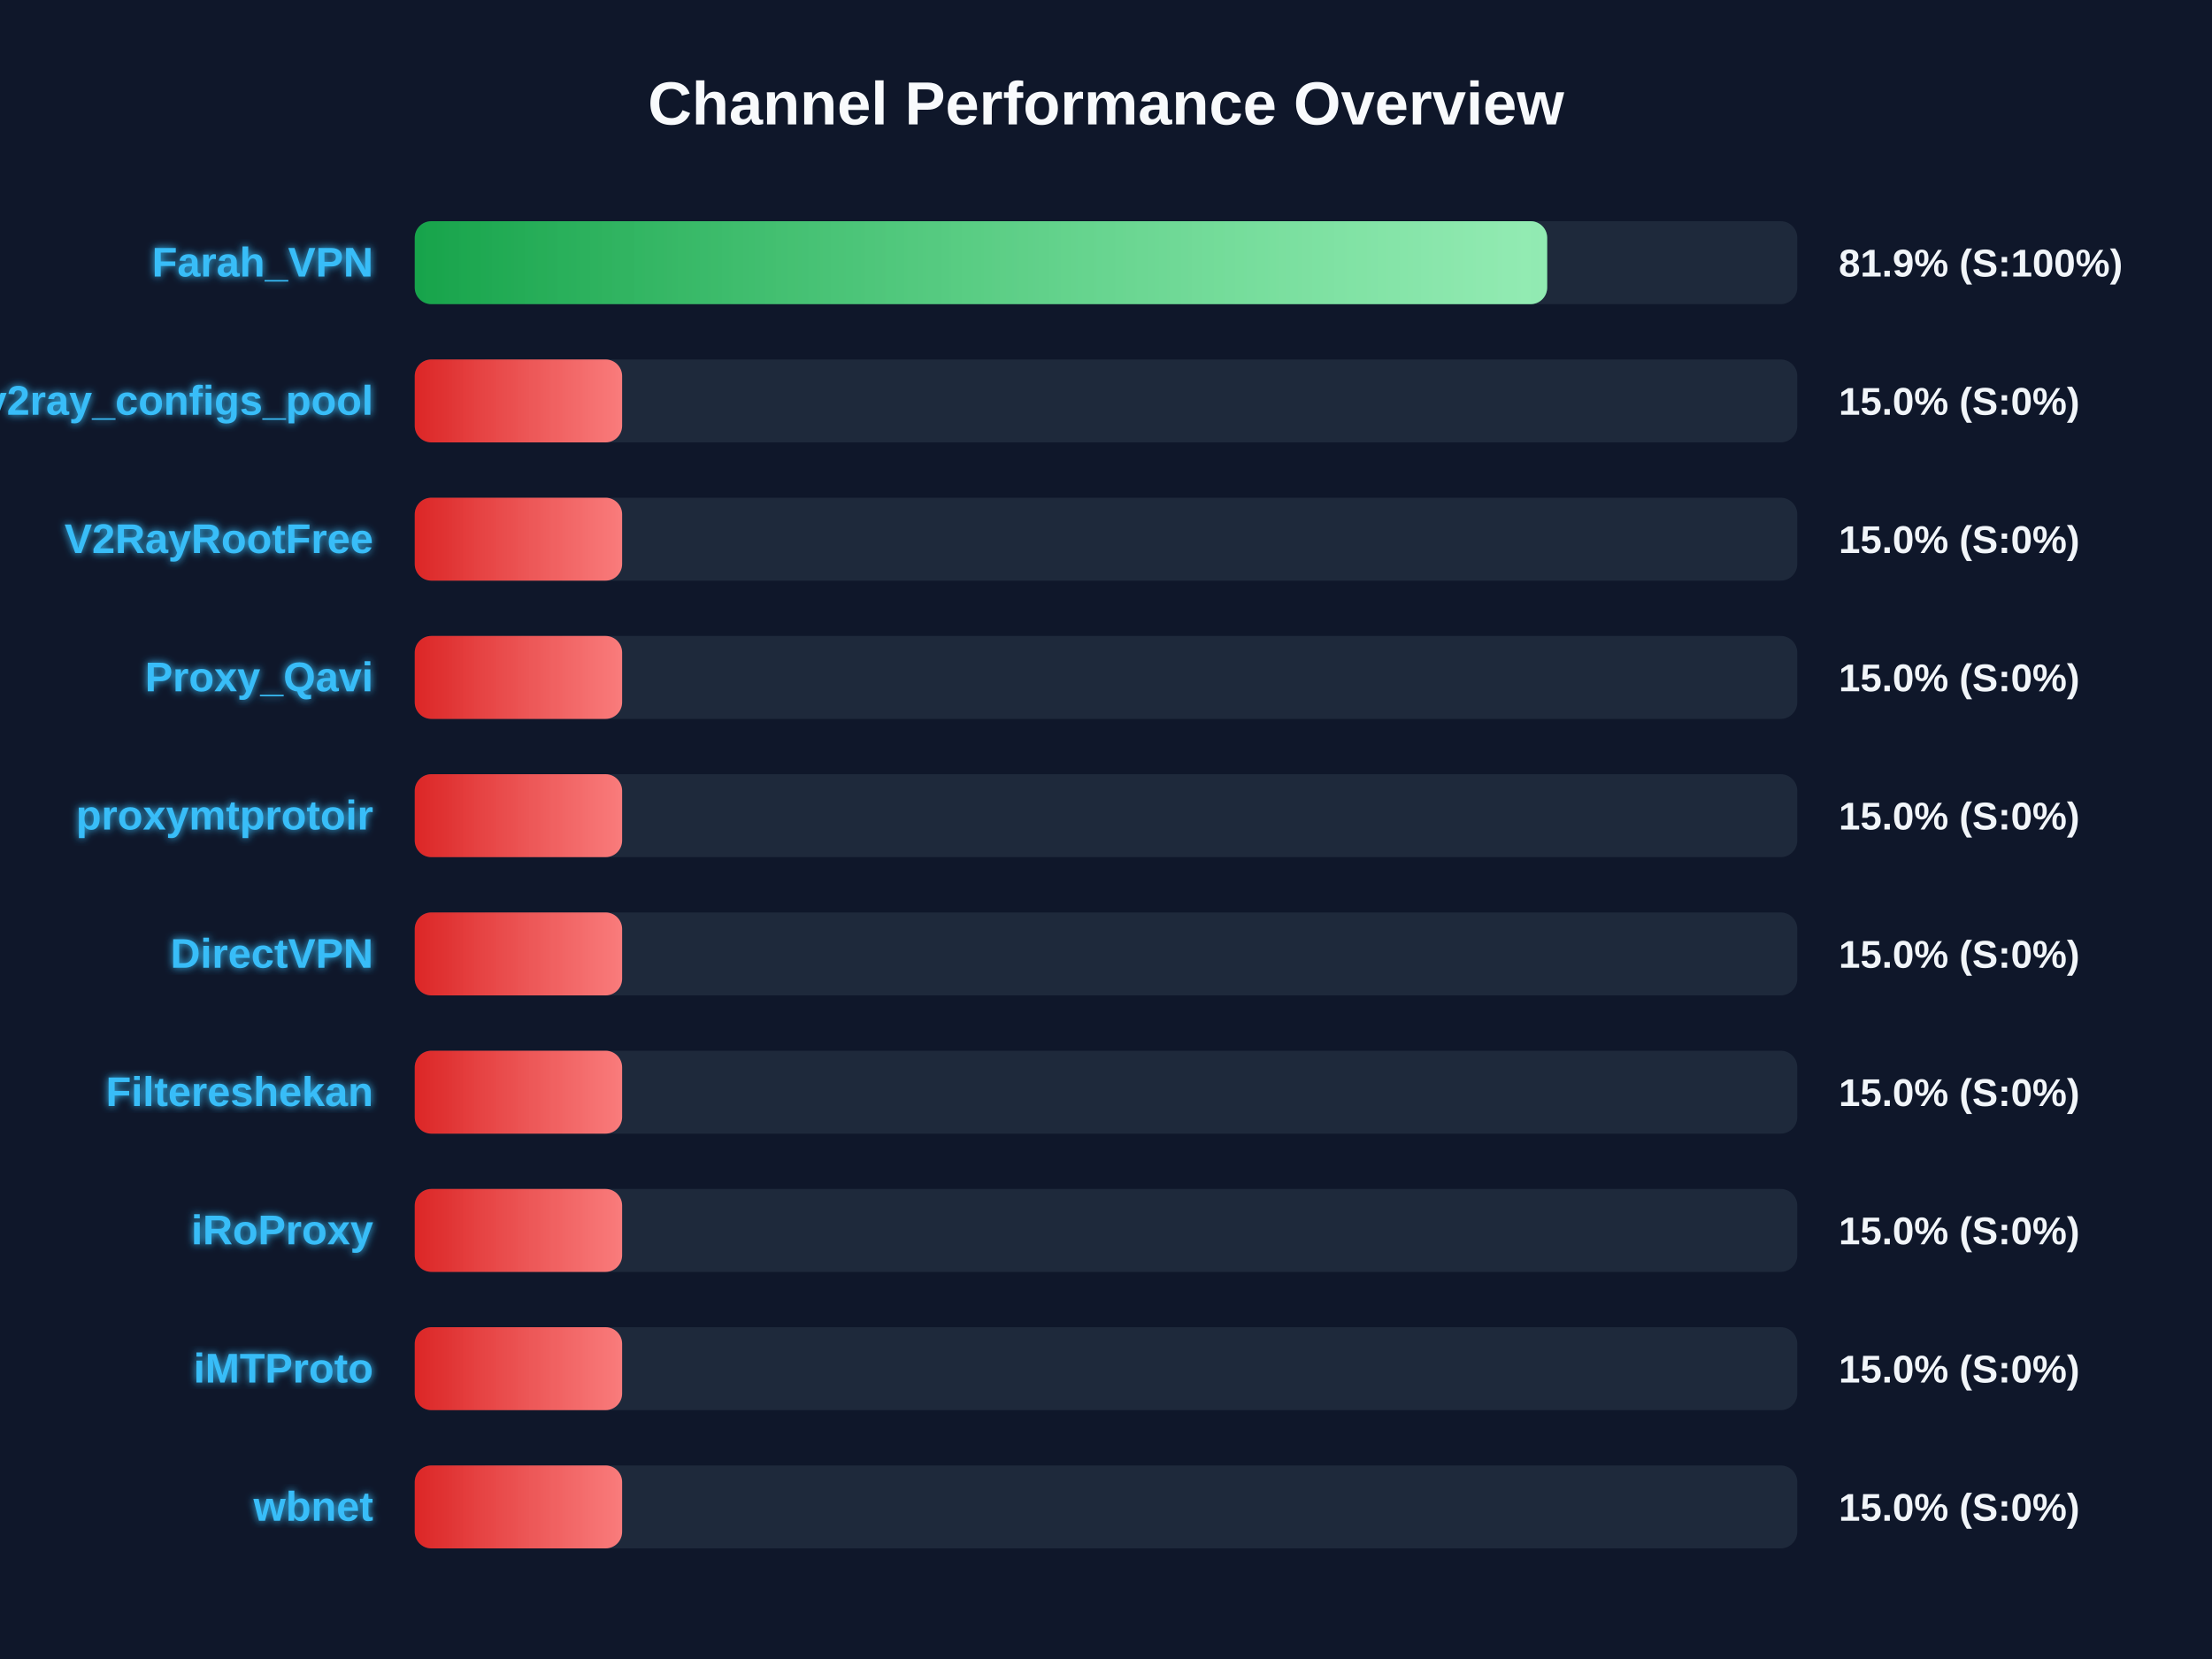
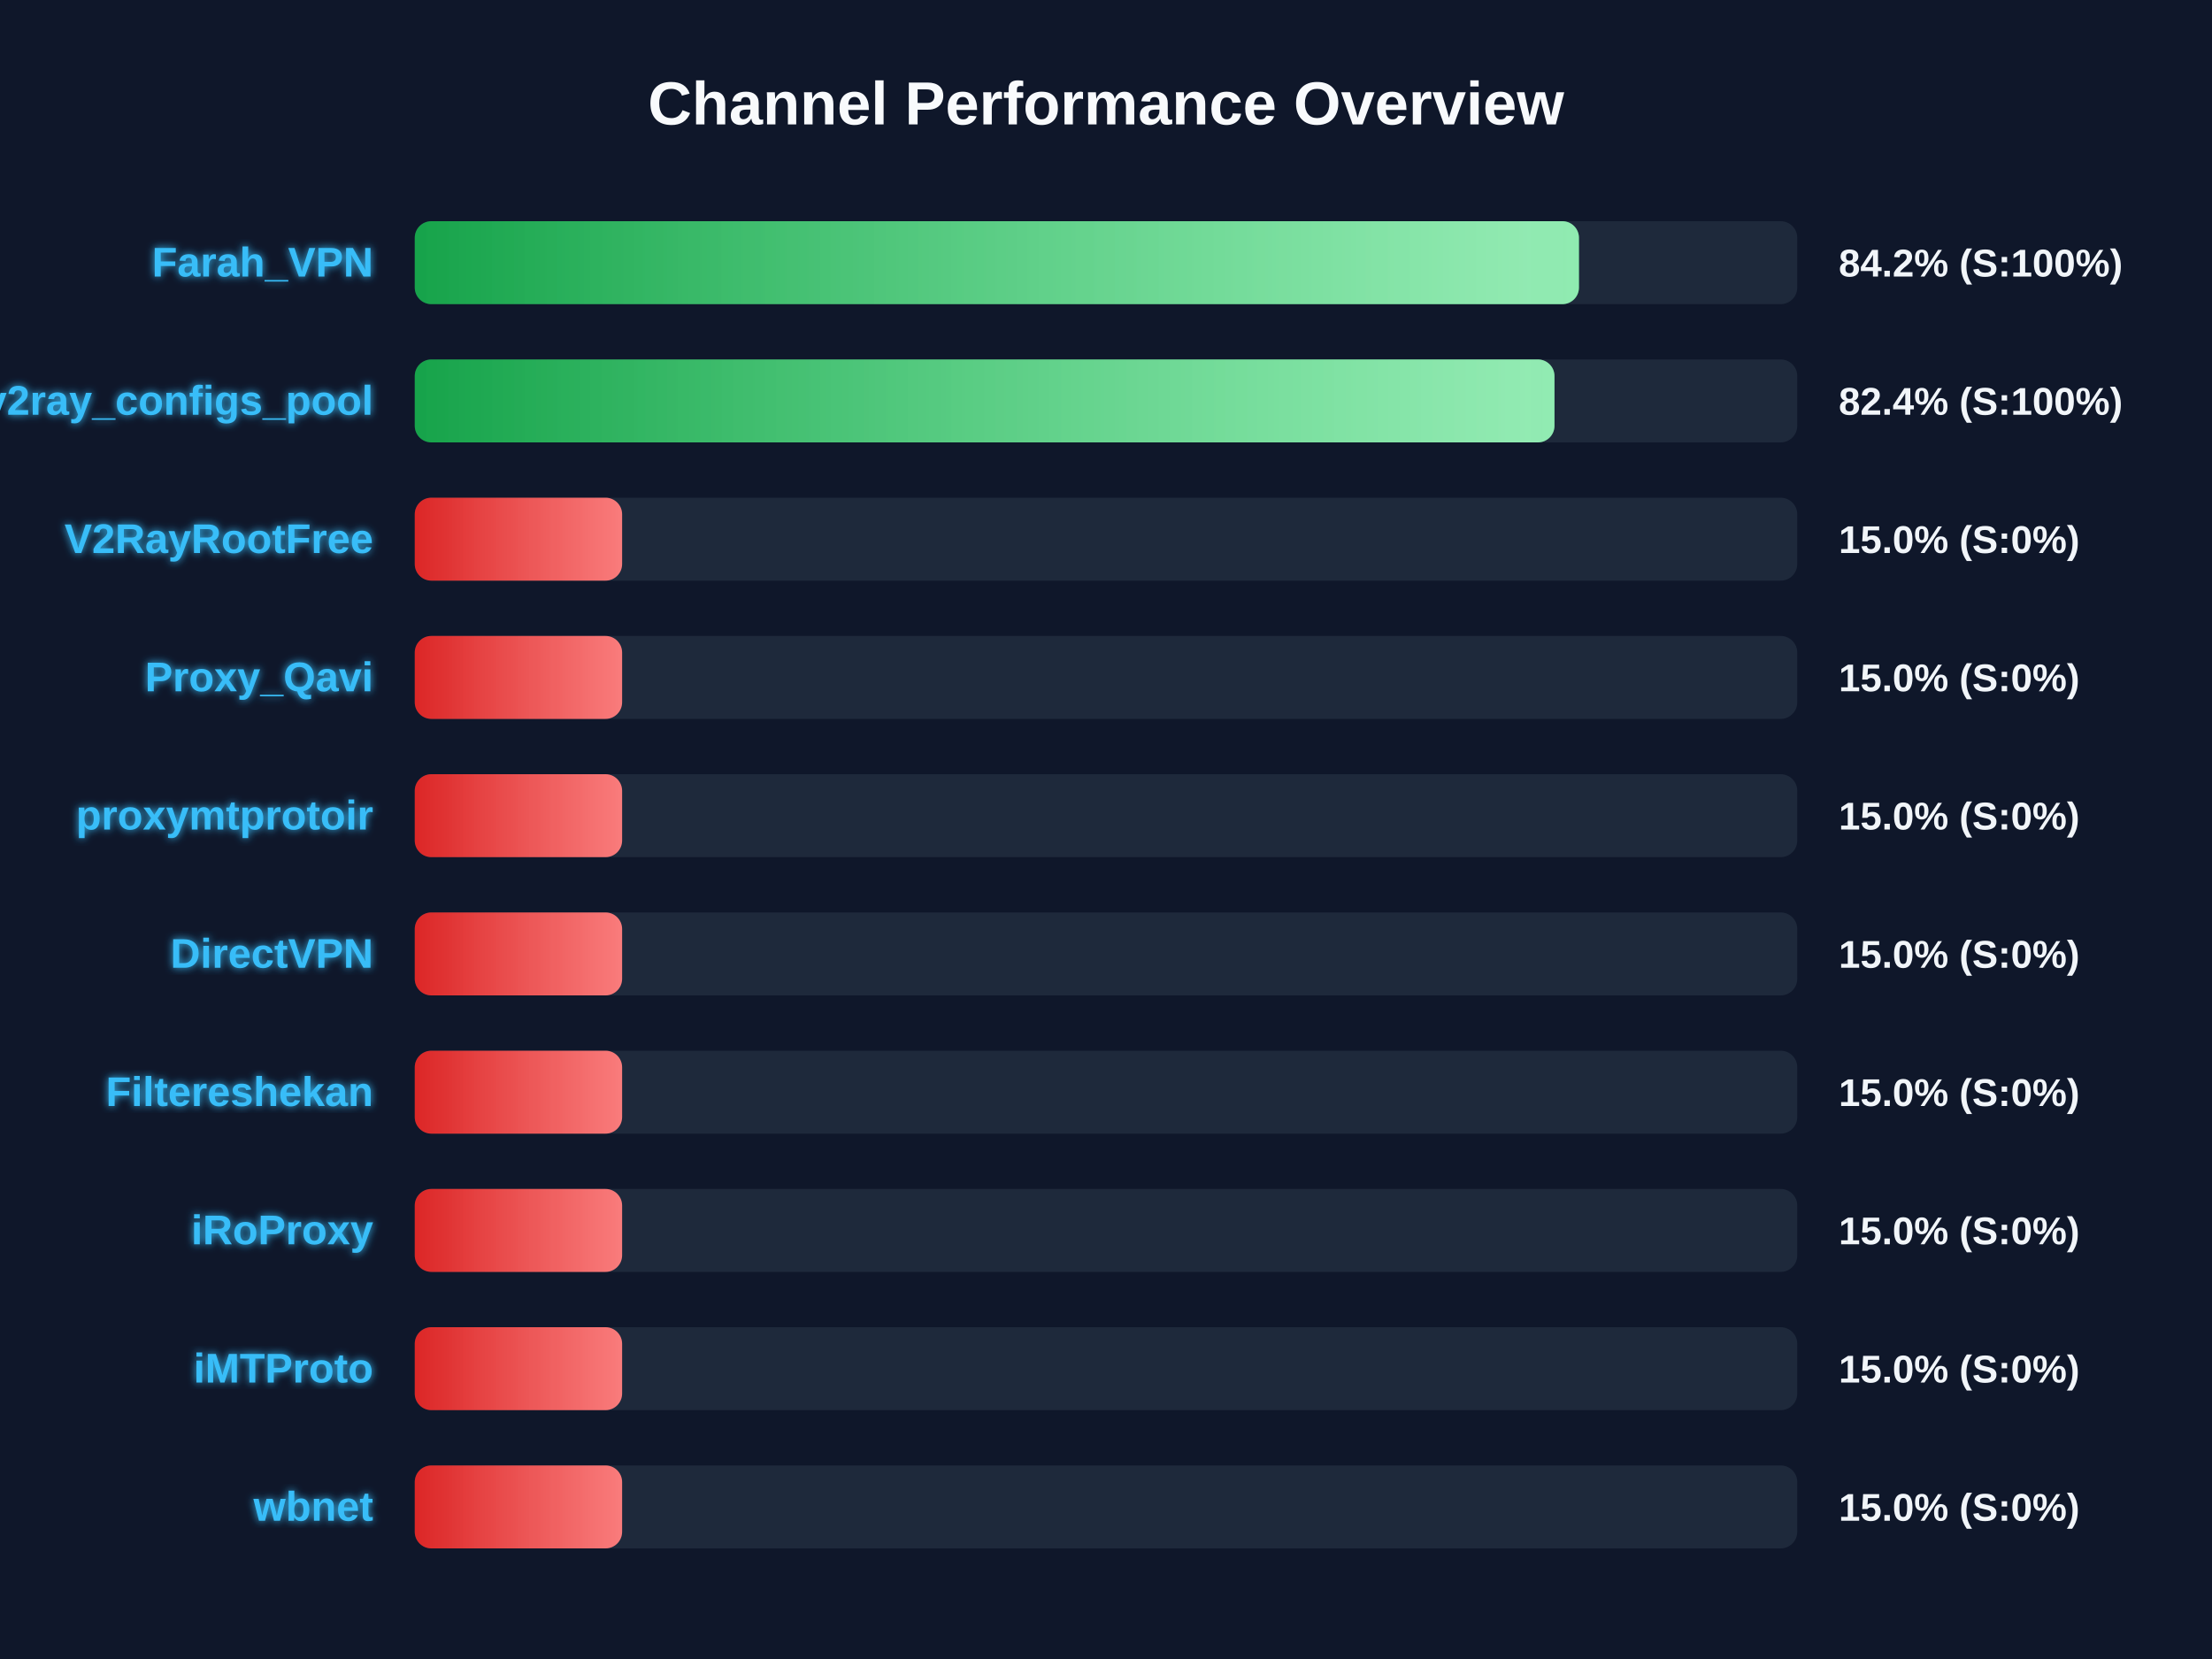
<svg xmlns="http://www.w3.org/2000/svg" width="800" height="600" version="1.1">
  <defs>
    <linearGradient id="grad-green" x1="0%" y1="0%" x2="100%" y2="0%">
      <stop offset="0%" stop-color="#16a34a" />
      <stop offset="100%" stop-color="#4ade80" />
    </linearGradient>
    <linearGradient id="grad-yellow" x1="0%" y1="0%" x2="100%" y2="0%">
      <stop offset="0%" stop-color="#ca8a04" />
      <stop offset="100%" stop-color="#fde047" />
    </linearGradient>
    <linearGradient id="grad-red" x1="0%" y1="0%" x2="100%" y2="0%">
      <stop offset="0%" stop-color="#dc2626" />
      <stop offset="100%" stop-color="#f87171" />
    </linearGradient>
    <linearGradient id="shimmer" x1="0%" y1="0%" x2="100%" y2="0%">
      <stop offset="0%" stop-color="rgba(255,255,255,0)" />
      <stop offset="50%" stop-color="rgba(255,255,255,0.4)" />
      <stop offset="100%" stop-color="rgba(255,255,255,0)" />
    </linearGradient>
    <filter id="glow" x="-20%" y="-20%" width="140%" height="140%">
      <feGaussianBlur stdDeviation="1.5" result="blur" />
      <feComposite in="SourceGraphic" in2="blur" operator="over" />
    </filter>
  </defs>
  <style>
        .bg-rect { fill: #0f172a; }
        .title { font: bold 22px 'Segoe UI', Arial, sans-serif; fill: #f8fafc; }
        .row { font: bold 15px 'Segoe UI', Arial, sans-serif; fill: #38bdf8; filter: url(#glow); }
        .score { font: bold 14px 'Segoe UI', Arial, sans-serif; fill: #f1f5f9; }
        @keyframes shimmer-anim {
            0% { transform: translateX(-100%); }
            100% { transform: translateX(200%); }
        }
        .shimmer-rect {
            animation: shimmer-anim 2.5s infinite linear;
        }
    </style>
  <rect width="100%" height="100%" class="bg-rect" />
  <text x="400" y="45" text-anchor="middle" class="title">Channel Performance Overview</text>
  <rect x="150" y="80" width="500" height="30" fill="#1e293b" rx="6" />
  <clipPath id="clip-0">
-     <rect x="150" y="80" width="409.55" height="30" rx="6" />
+     <rect x="150" y="80" width="421.05" height="30" rx="6" />
  </clipPath>
-   <rect x="150" y="80" width="409.55" height="30" fill="url(#grad-green)" rx="6" />
+   <rect x="150" y="80" width="421.05" height="30" fill="url(#grad-green)" rx="6" />
  <g clip-path="url(#clip-0)">
    <rect x="150" y="80" width="100%" height="30" fill="url(#shimmer)" class="shimmer-rect" />
  </g>
  <text x="135" y="100" text-anchor="end" class="row">Farah_VPN</text>
-   <text x="665" y="100" text-anchor="start" class="score">81.9% (S:100%)</text>
+   <text x="665" y="100" text-anchor="start" class="score">84.2% (S:100%)</text>
  <rect x="150" y="130" width="500" height="30" fill="#1e293b" rx="6" />
  <clipPath id="clip-1">
-     <rect x="150" y="130" width="75.0" height="30" rx="6" />
+     <rect x="150" y="130" width="412.2" height="30" rx="6" />
  </clipPath>
-   <rect x="150" y="130" width="75.0" height="30" fill="url(#grad-red)" rx="6" />
+   <rect x="150" y="130" width="412.2" height="30" fill="url(#grad-green)" rx="6" />
  <g clip-path="url(#clip-1)">
    <rect x="150" y="130" width="100%" height="30" fill="url(#shimmer)" class="shimmer-rect" />
  </g>
  <text x="135" y="150" text-anchor="end" class="row">v2ray_configs_pool</text>
-   <text x="665" y="150" text-anchor="start" class="score">15.0% (S:0%)</text>
+   <text x="665" y="150" text-anchor="start" class="score">82.4% (S:100%)</text>
  <rect x="150" y="180" width="500" height="30" fill="#1e293b" rx="6" />
  <clipPath id="clip-2">
    <rect x="150" y="180" width="75.0" height="30" rx="6" />
  </clipPath>
  <rect x="150" y="180" width="75.0" height="30" fill="url(#grad-red)" rx="6" />
  <g clip-path="url(#clip-2)">
    <rect x="150" y="180" width="100%" height="30" fill="url(#shimmer)" class="shimmer-rect" />
  </g>
  <text x="135" y="200" text-anchor="end" class="row">V2RayRootFree</text>
  <text x="665" y="200" text-anchor="start" class="score">15.0% (S:0%)</text>
  <rect x="150" y="230" width="500" height="30" fill="#1e293b" rx="6" />
  <clipPath id="clip-3">
    <rect x="150" y="230" width="75.0" height="30" rx="6" />
  </clipPath>
  <rect x="150" y="230" width="75.0" height="30" fill="url(#grad-red)" rx="6" />
  <g clip-path="url(#clip-3)">
    <rect x="150" y="230" width="100%" height="30" fill="url(#shimmer)" class="shimmer-rect" />
  </g>
  <text x="135" y="250" text-anchor="end" class="row">Proxy_Qavi</text>
  <text x="665" y="250" text-anchor="start" class="score">15.0% (S:0%)</text>
  <rect x="150" y="280" width="500" height="30" fill="#1e293b" rx="6" />
  <clipPath id="clip-4">
    <rect x="150" y="280" width="75.0" height="30" rx="6" />
  </clipPath>
  <rect x="150" y="280" width="75.0" height="30" fill="url(#grad-red)" rx="6" />
  <g clip-path="url(#clip-4)">
    <rect x="150" y="280" width="100%" height="30" fill="url(#shimmer)" class="shimmer-rect" />
  </g>
  <text x="135" y="300" text-anchor="end" class="row">proxymtprotoir</text>
  <text x="665" y="300" text-anchor="start" class="score">15.0% (S:0%)</text>
  <rect x="150" y="330" width="500" height="30" fill="#1e293b" rx="6" />
  <clipPath id="clip-5">
    <rect x="150" y="330" width="75.0" height="30" rx="6" />
  </clipPath>
  <rect x="150" y="330" width="75.0" height="30" fill="url(#grad-red)" rx="6" />
  <g clip-path="url(#clip-5)">
    <rect x="150" y="330" width="100%" height="30" fill="url(#shimmer)" class="shimmer-rect" />
  </g>
  <text x="135" y="350" text-anchor="end" class="row">DirectVPN</text>
  <text x="665" y="350" text-anchor="start" class="score">15.0% (S:0%)</text>
  <rect x="150" y="380" width="500" height="30" fill="#1e293b" rx="6" />
  <clipPath id="clip-6">
    <rect x="150" y="380" width="75.0" height="30" rx="6" />
  </clipPath>
  <rect x="150" y="380" width="75.0" height="30" fill="url(#grad-red)" rx="6" />
  <g clip-path="url(#clip-6)">
    <rect x="150" y="380" width="100%" height="30" fill="url(#shimmer)" class="shimmer-rect" />
  </g>
  <text x="135" y="400" text-anchor="end" class="row">Filtereshekan</text>
  <text x="665" y="400" text-anchor="start" class="score">15.0% (S:0%)</text>
  <rect x="150" y="430" width="500" height="30" fill="#1e293b" rx="6" />
  <clipPath id="clip-7">
    <rect x="150" y="430" width="75.0" height="30" rx="6" />
  </clipPath>
  <rect x="150" y="430" width="75.0" height="30" fill="url(#grad-red)" rx="6" />
  <g clip-path="url(#clip-7)">
    <rect x="150" y="430" width="100%" height="30" fill="url(#shimmer)" class="shimmer-rect" />
  </g>
  <text x="135" y="450" text-anchor="end" class="row">iRoProxy</text>
  <text x="665" y="450" text-anchor="start" class="score">15.0% (S:0%)</text>
  <rect x="150" y="480" width="500" height="30" fill="#1e293b" rx="6" />
  <clipPath id="clip-8">
    <rect x="150" y="480" width="75.0" height="30" rx="6" />
  </clipPath>
  <rect x="150" y="480" width="75.0" height="30" fill="url(#grad-red)" rx="6" />
  <g clip-path="url(#clip-8)">
    <rect x="150" y="480" width="100%" height="30" fill="url(#shimmer)" class="shimmer-rect" />
  </g>
  <text x="135" y="500" text-anchor="end" class="row">iMTProto</text>
  <text x="665" y="500" text-anchor="start" class="score">15.0% (S:0%)</text>
  <rect x="150" y="530" width="500" height="30" fill="#1e293b" rx="6" />
  <clipPath id="clip-9">
    <rect x="150" y="530" width="75.0" height="30" rx="6" />
  </clipPath>
  <rect x="150" y="530" width="75.0" height="30" fill="url(#grad-red)" rx="6" />
  <g clip-path="url(#clip-9)">
    <rect x="150" y="530" width="100%" height="30" fill="url(#shimmer)" class="shimmer-rect" />
  </g>
  <text x="135" y="550" text-anchor="end" class="row">wbnet</text>
  <text x="665" y="550" text-anchor="start" class="score">15.0% (S:0%)</text>
</svg>
